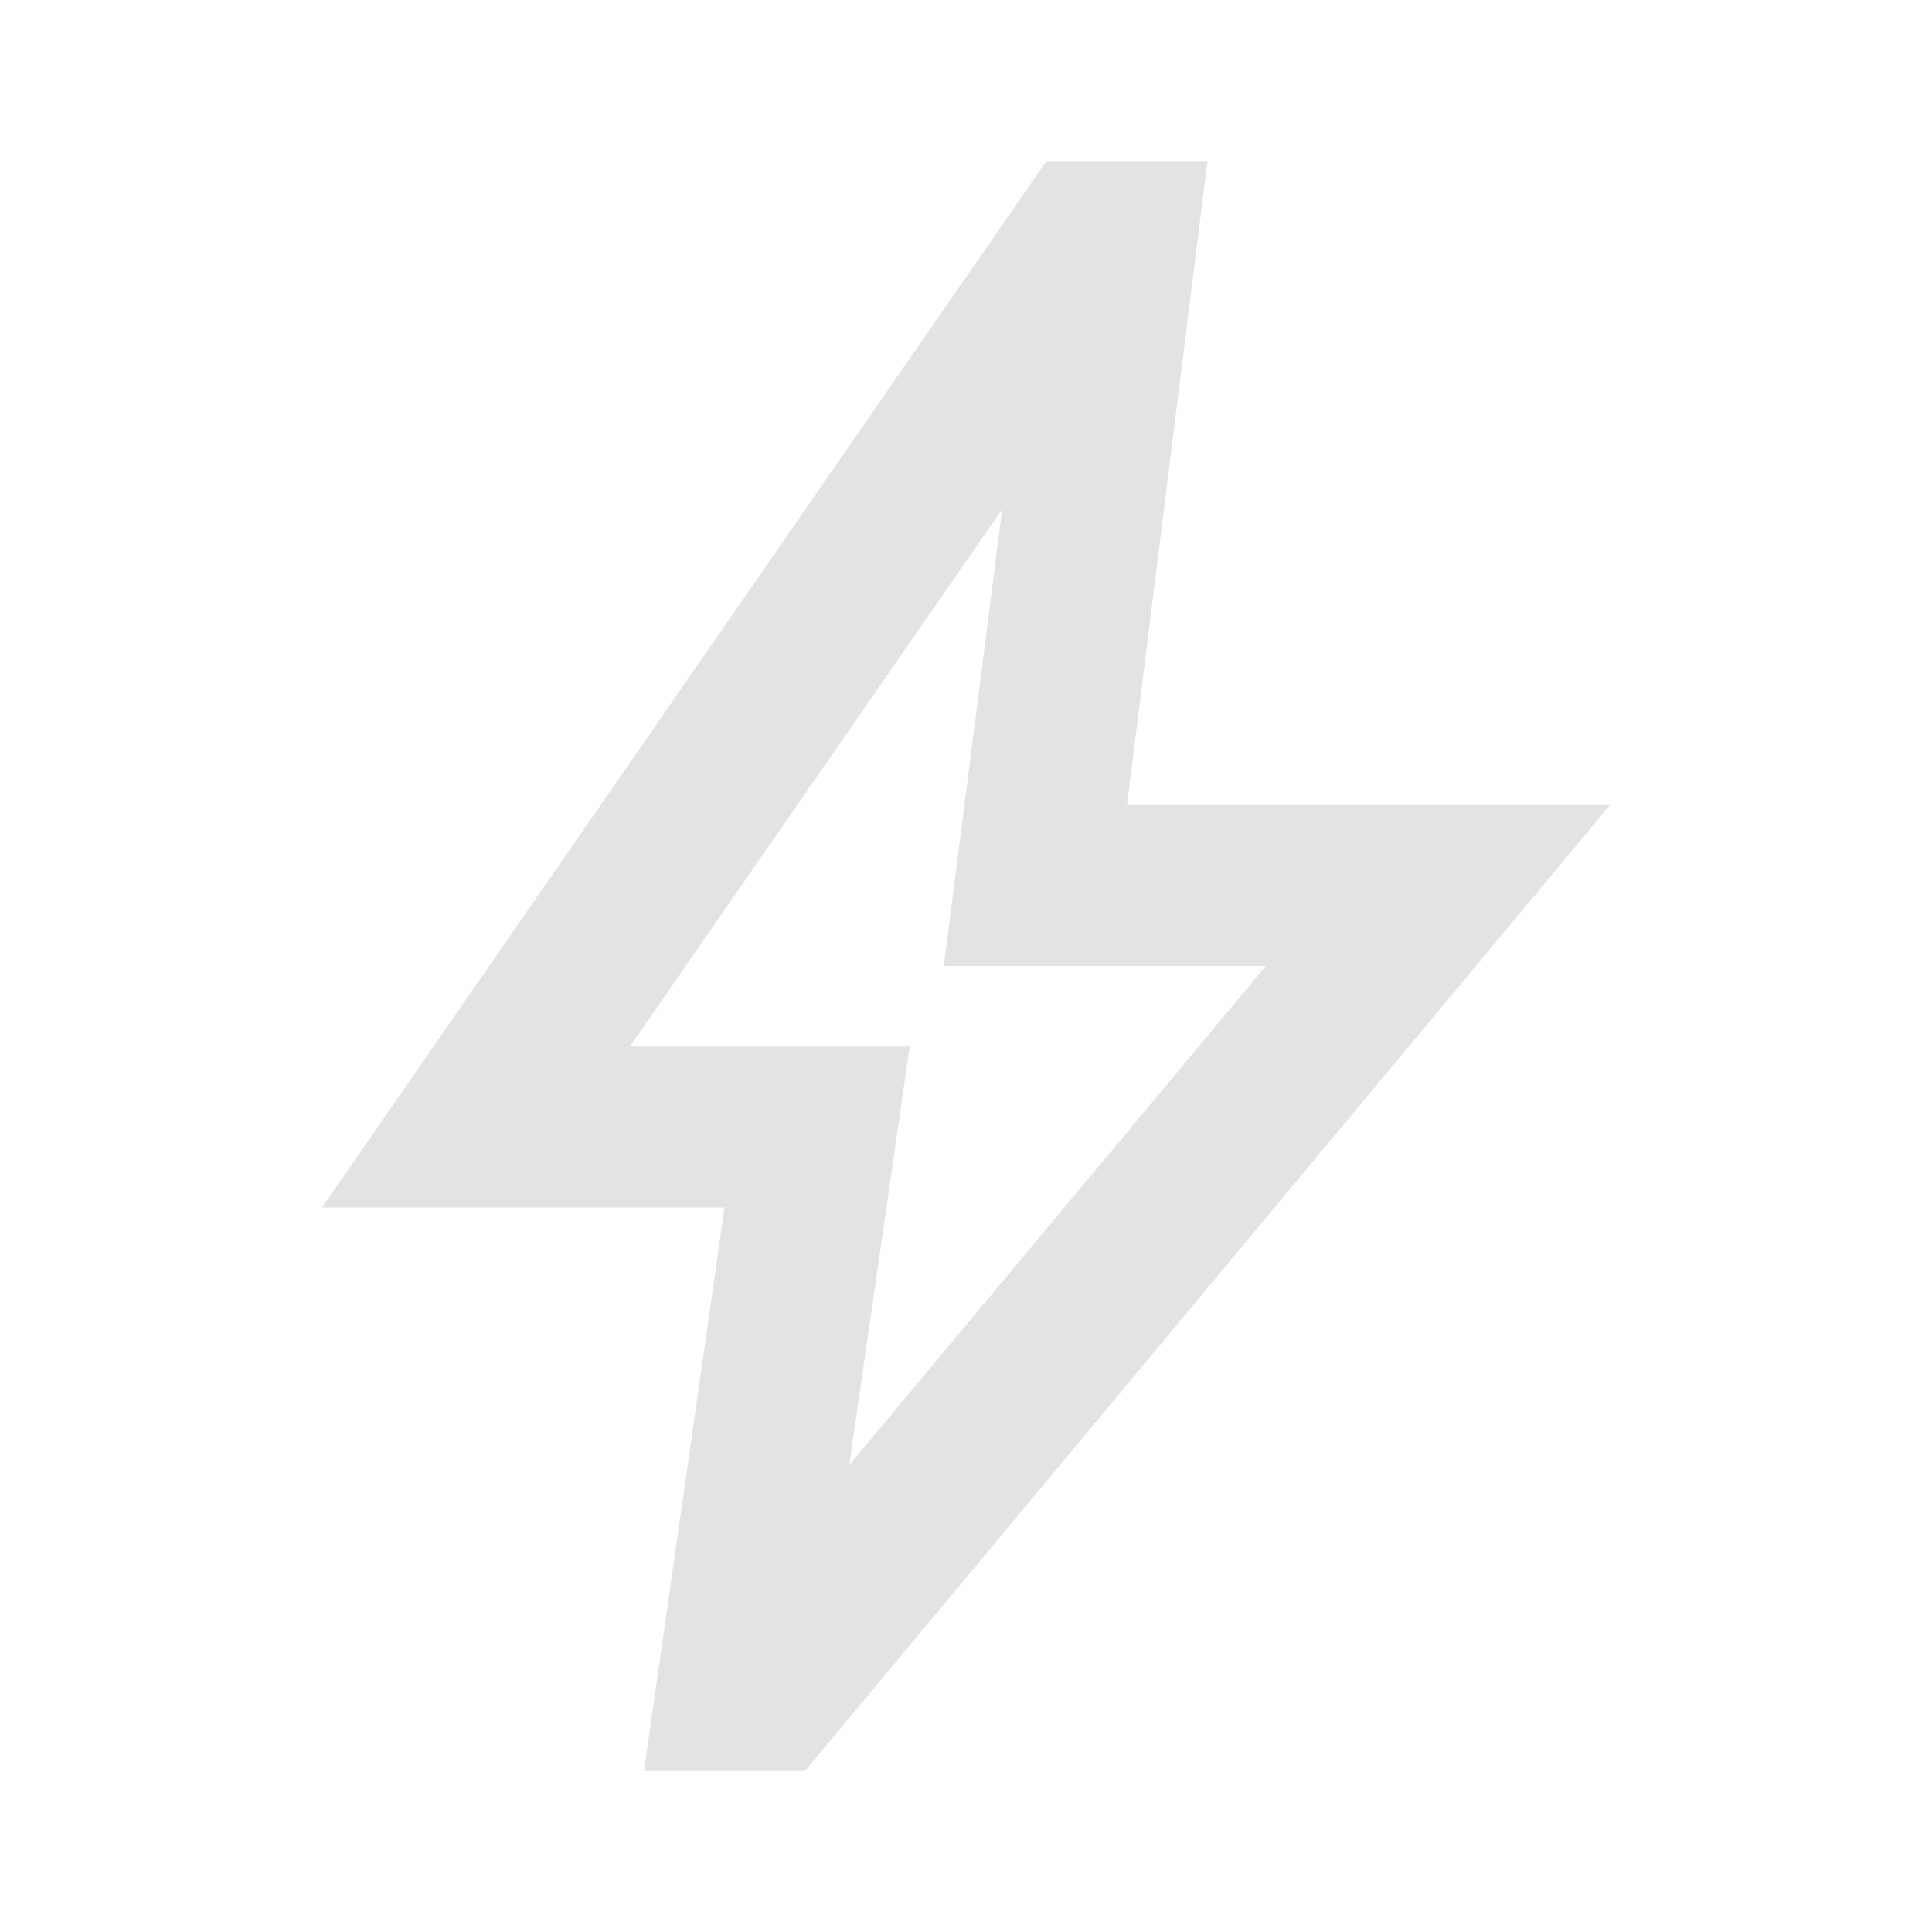
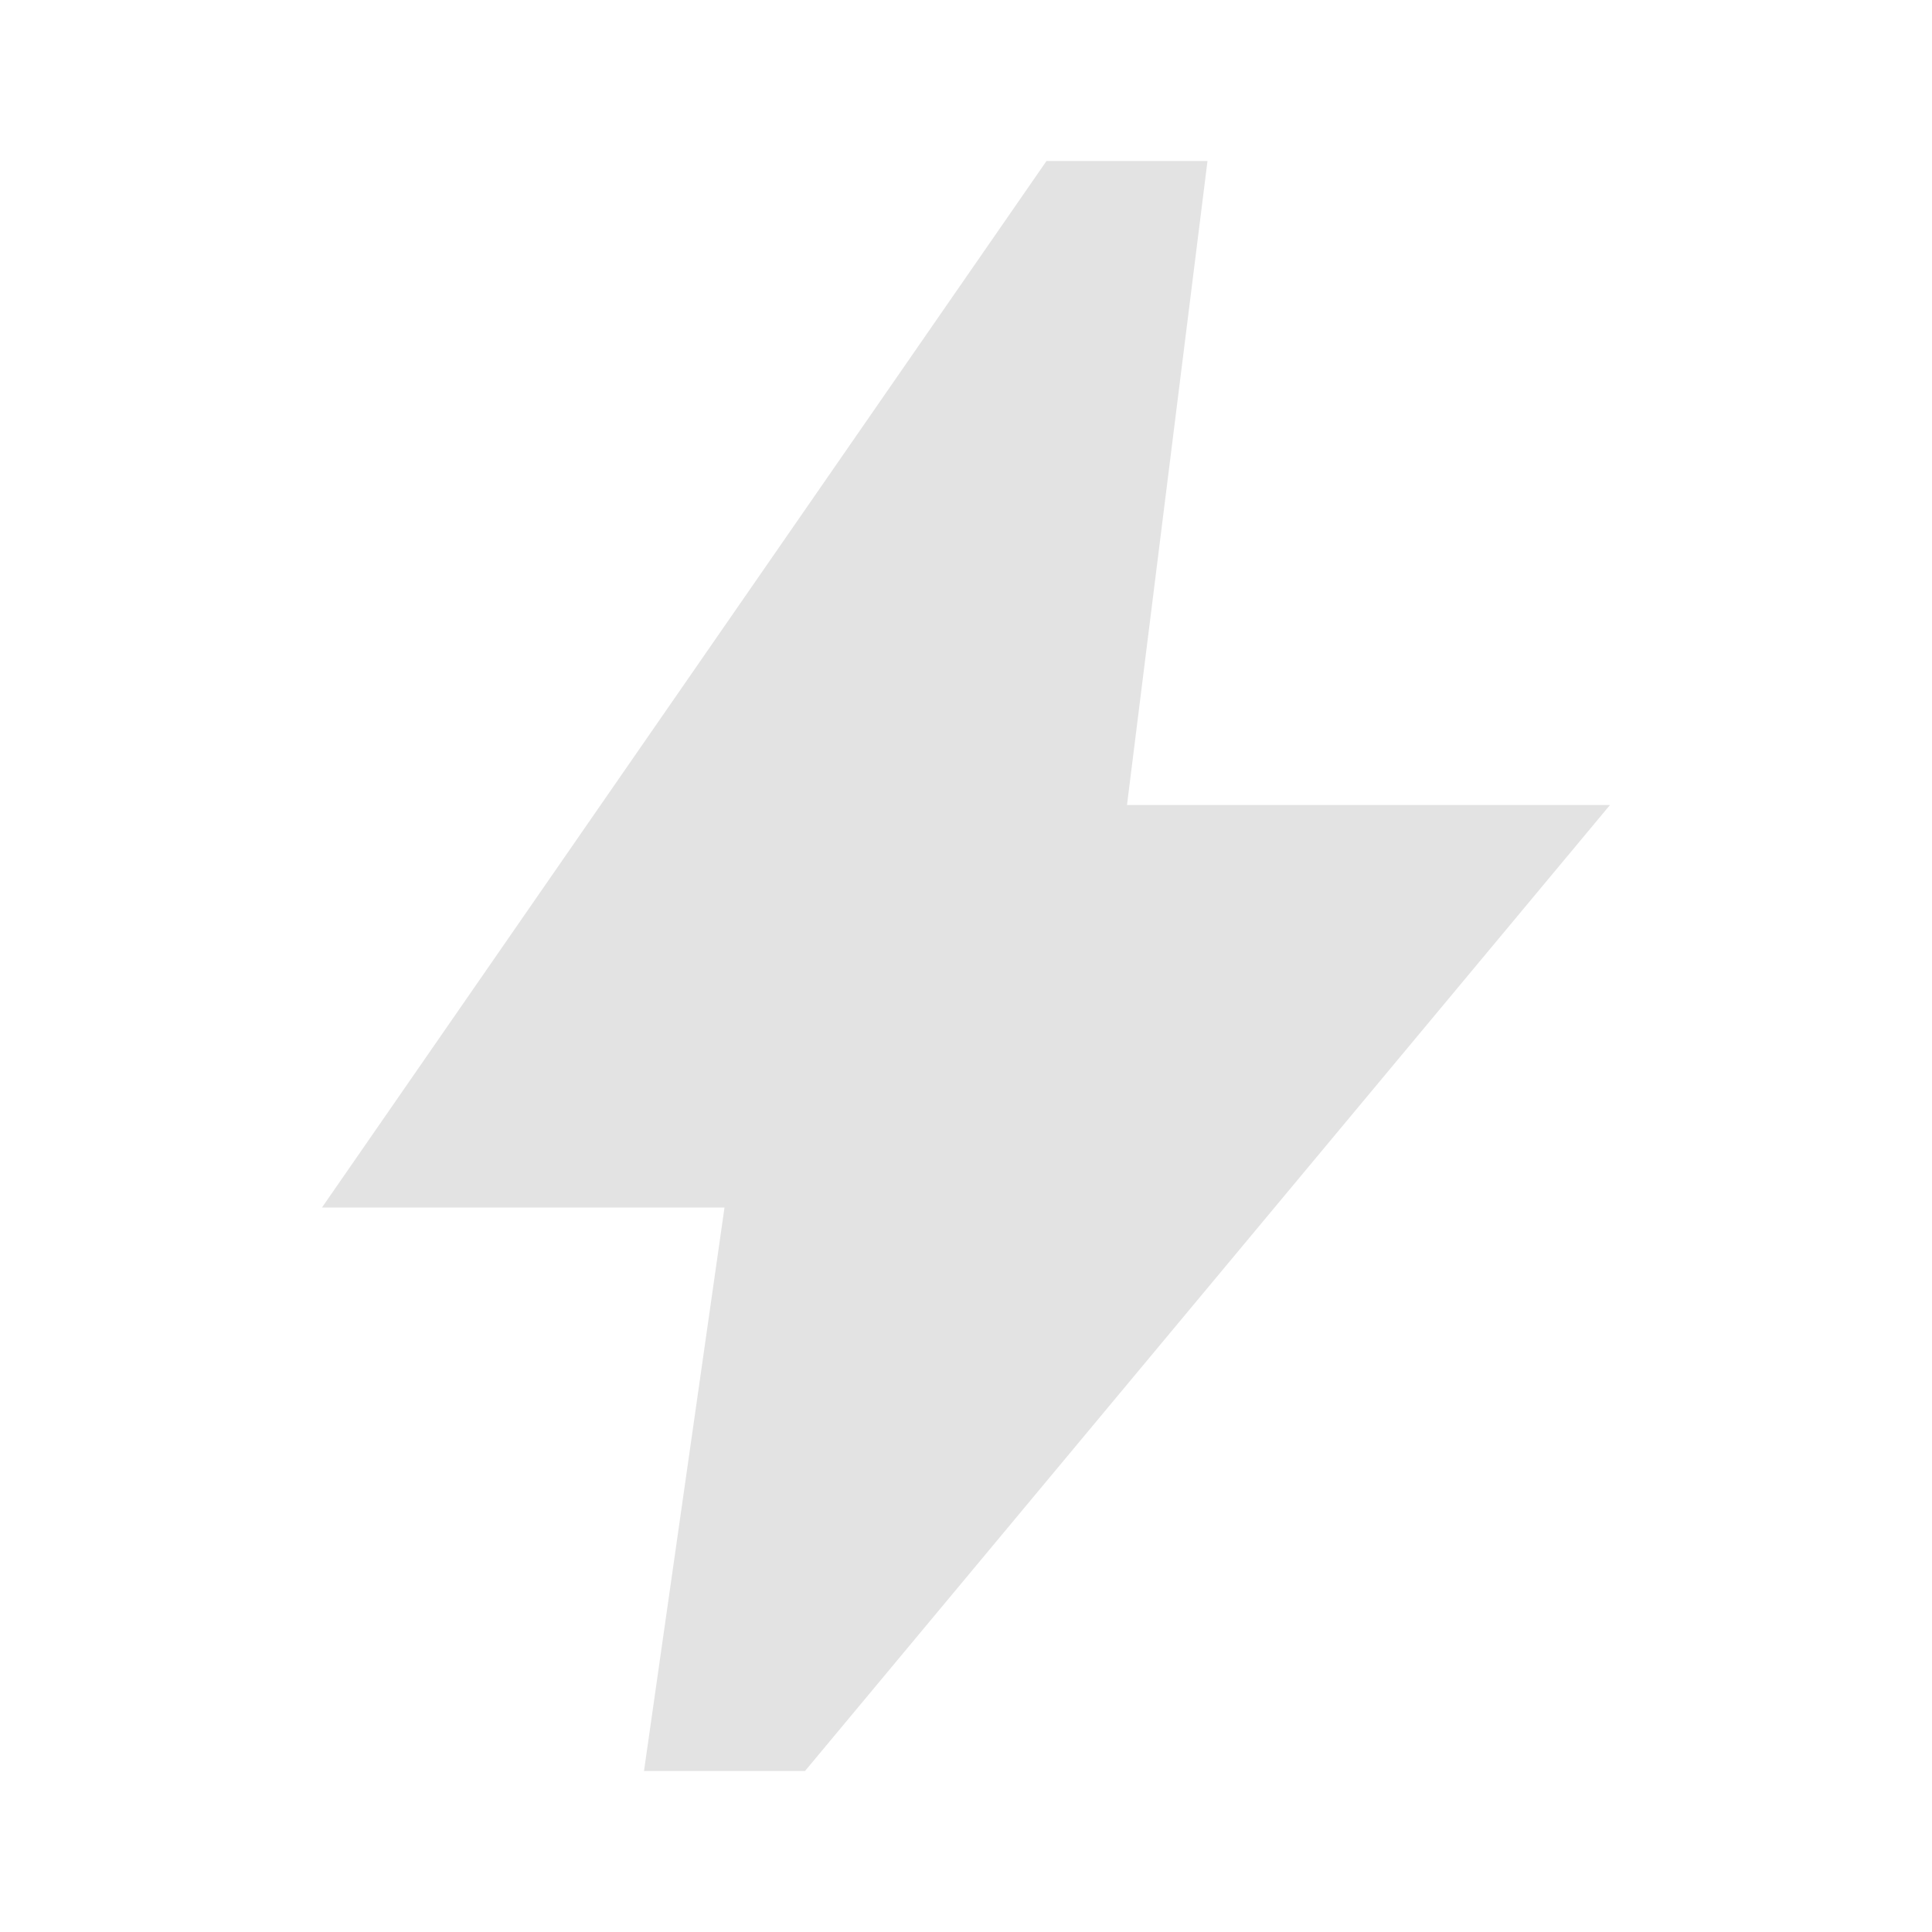
<svg xmlns="http://www.w3.org/2000/svg" height="24px" viewBox="0 -960 960 960" width="24px" fill="#e3e3e3">
-   <path d="m422-232 207-248H469l29-227-185 267h139l-30 208ZM320-80l40-280H160l360-520h80l-40 320h240L400-80h-80Zm151-390Z" />
+   <path d="m320-80 40-280H160l360-520h80l-40 320h240L400-80h-80Z" />
</svg>
